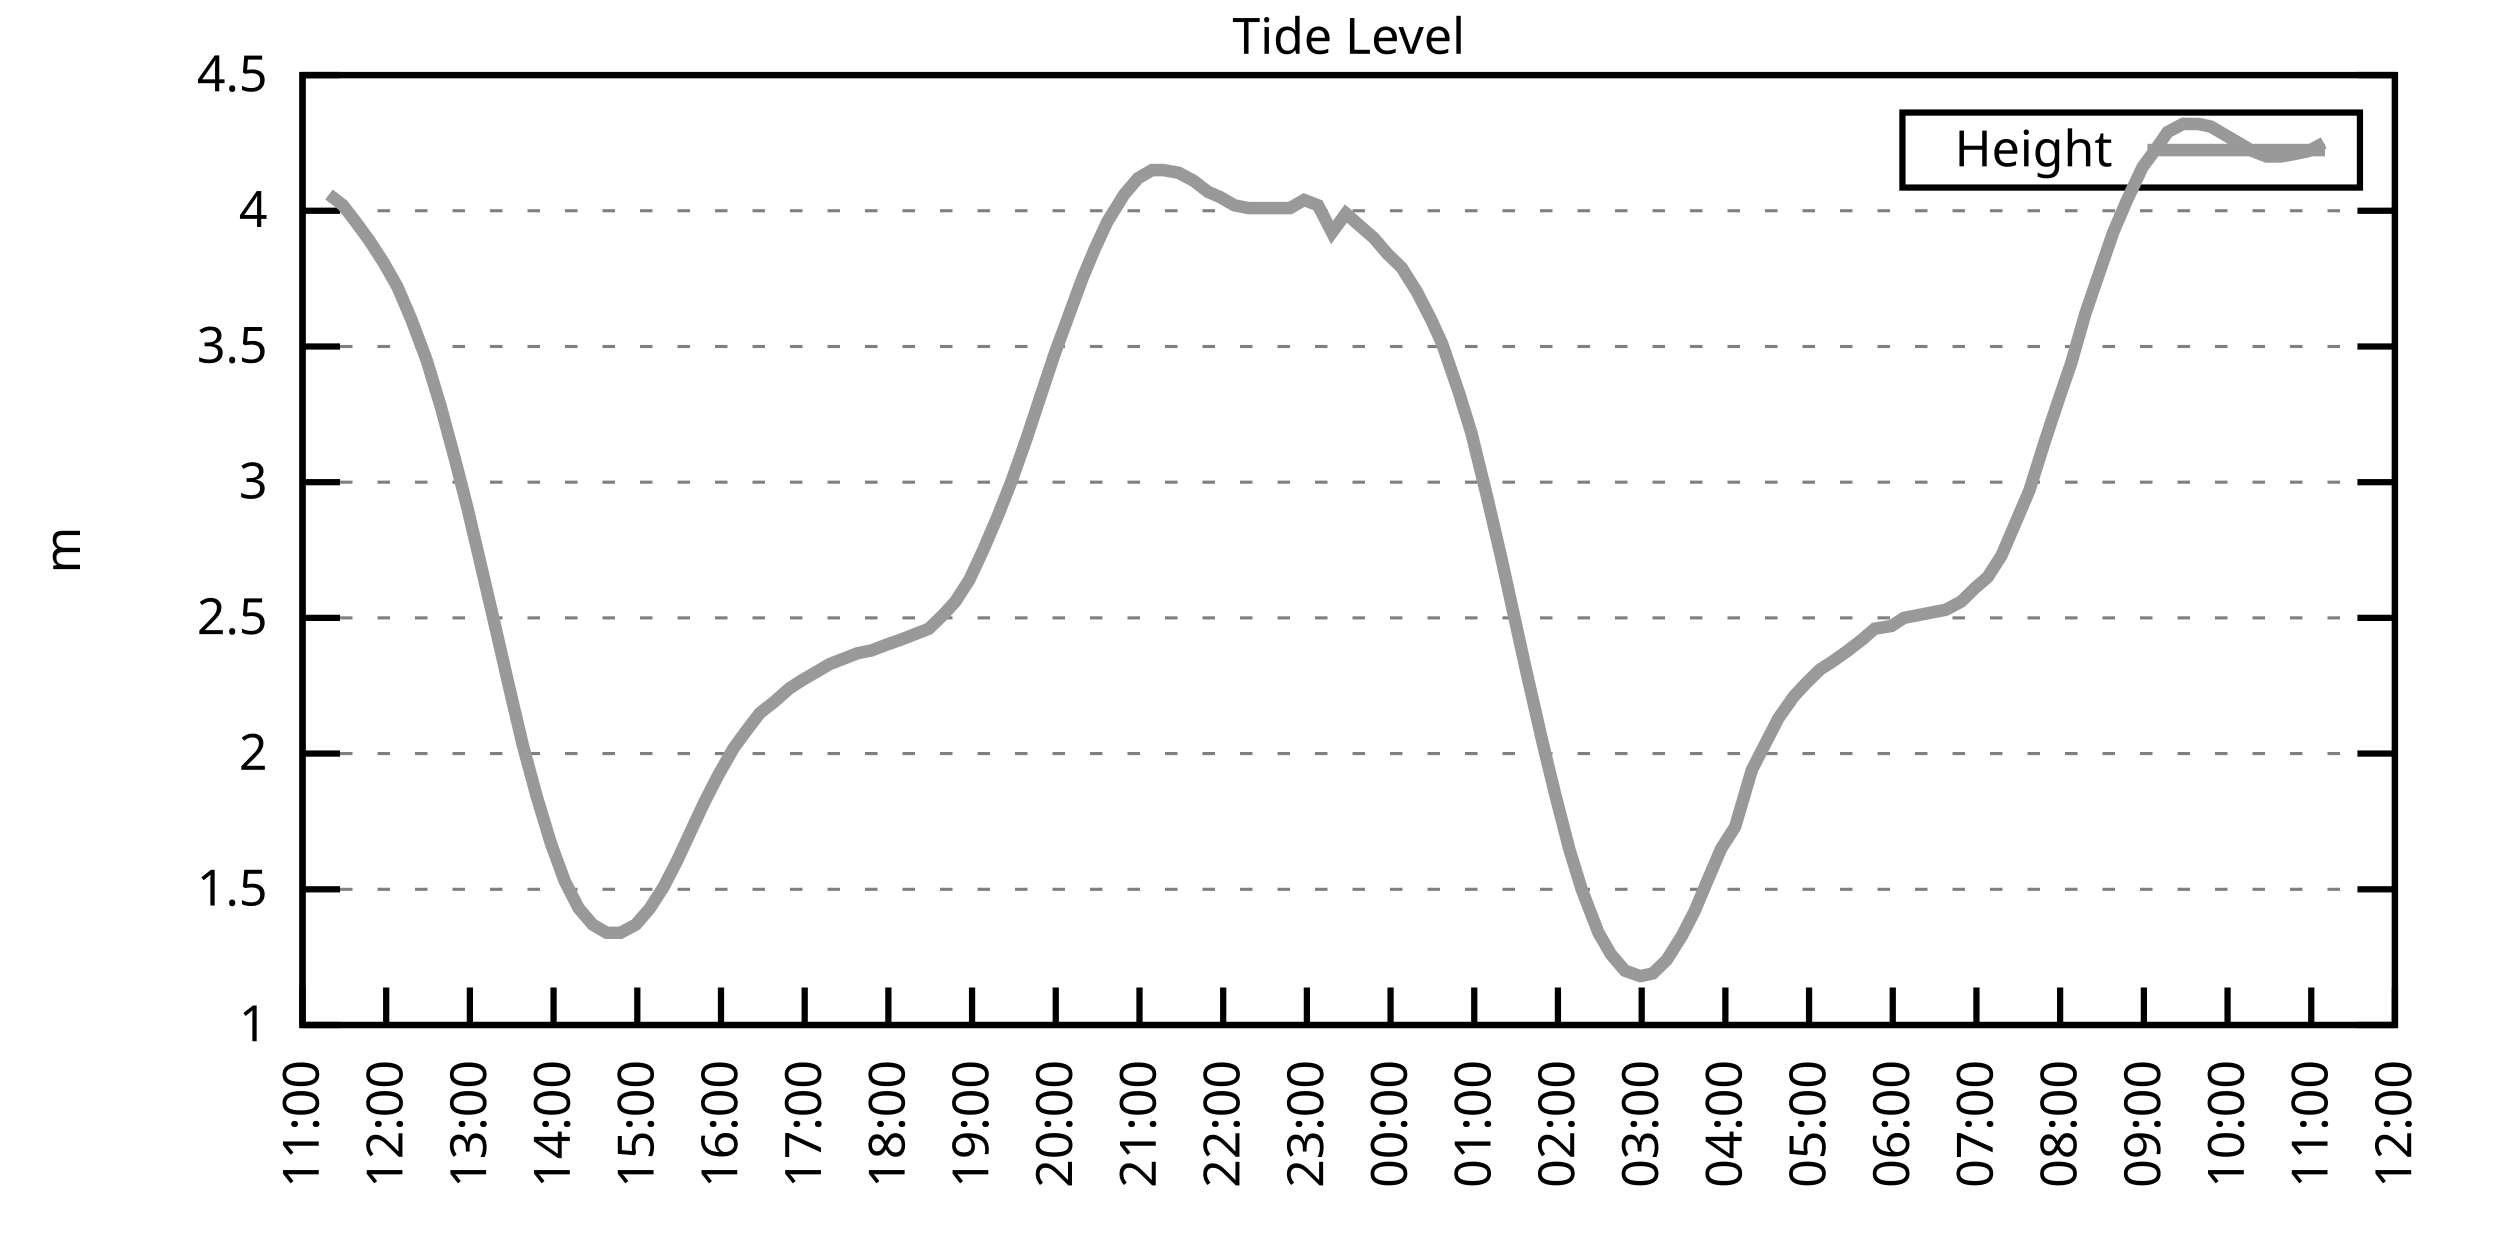
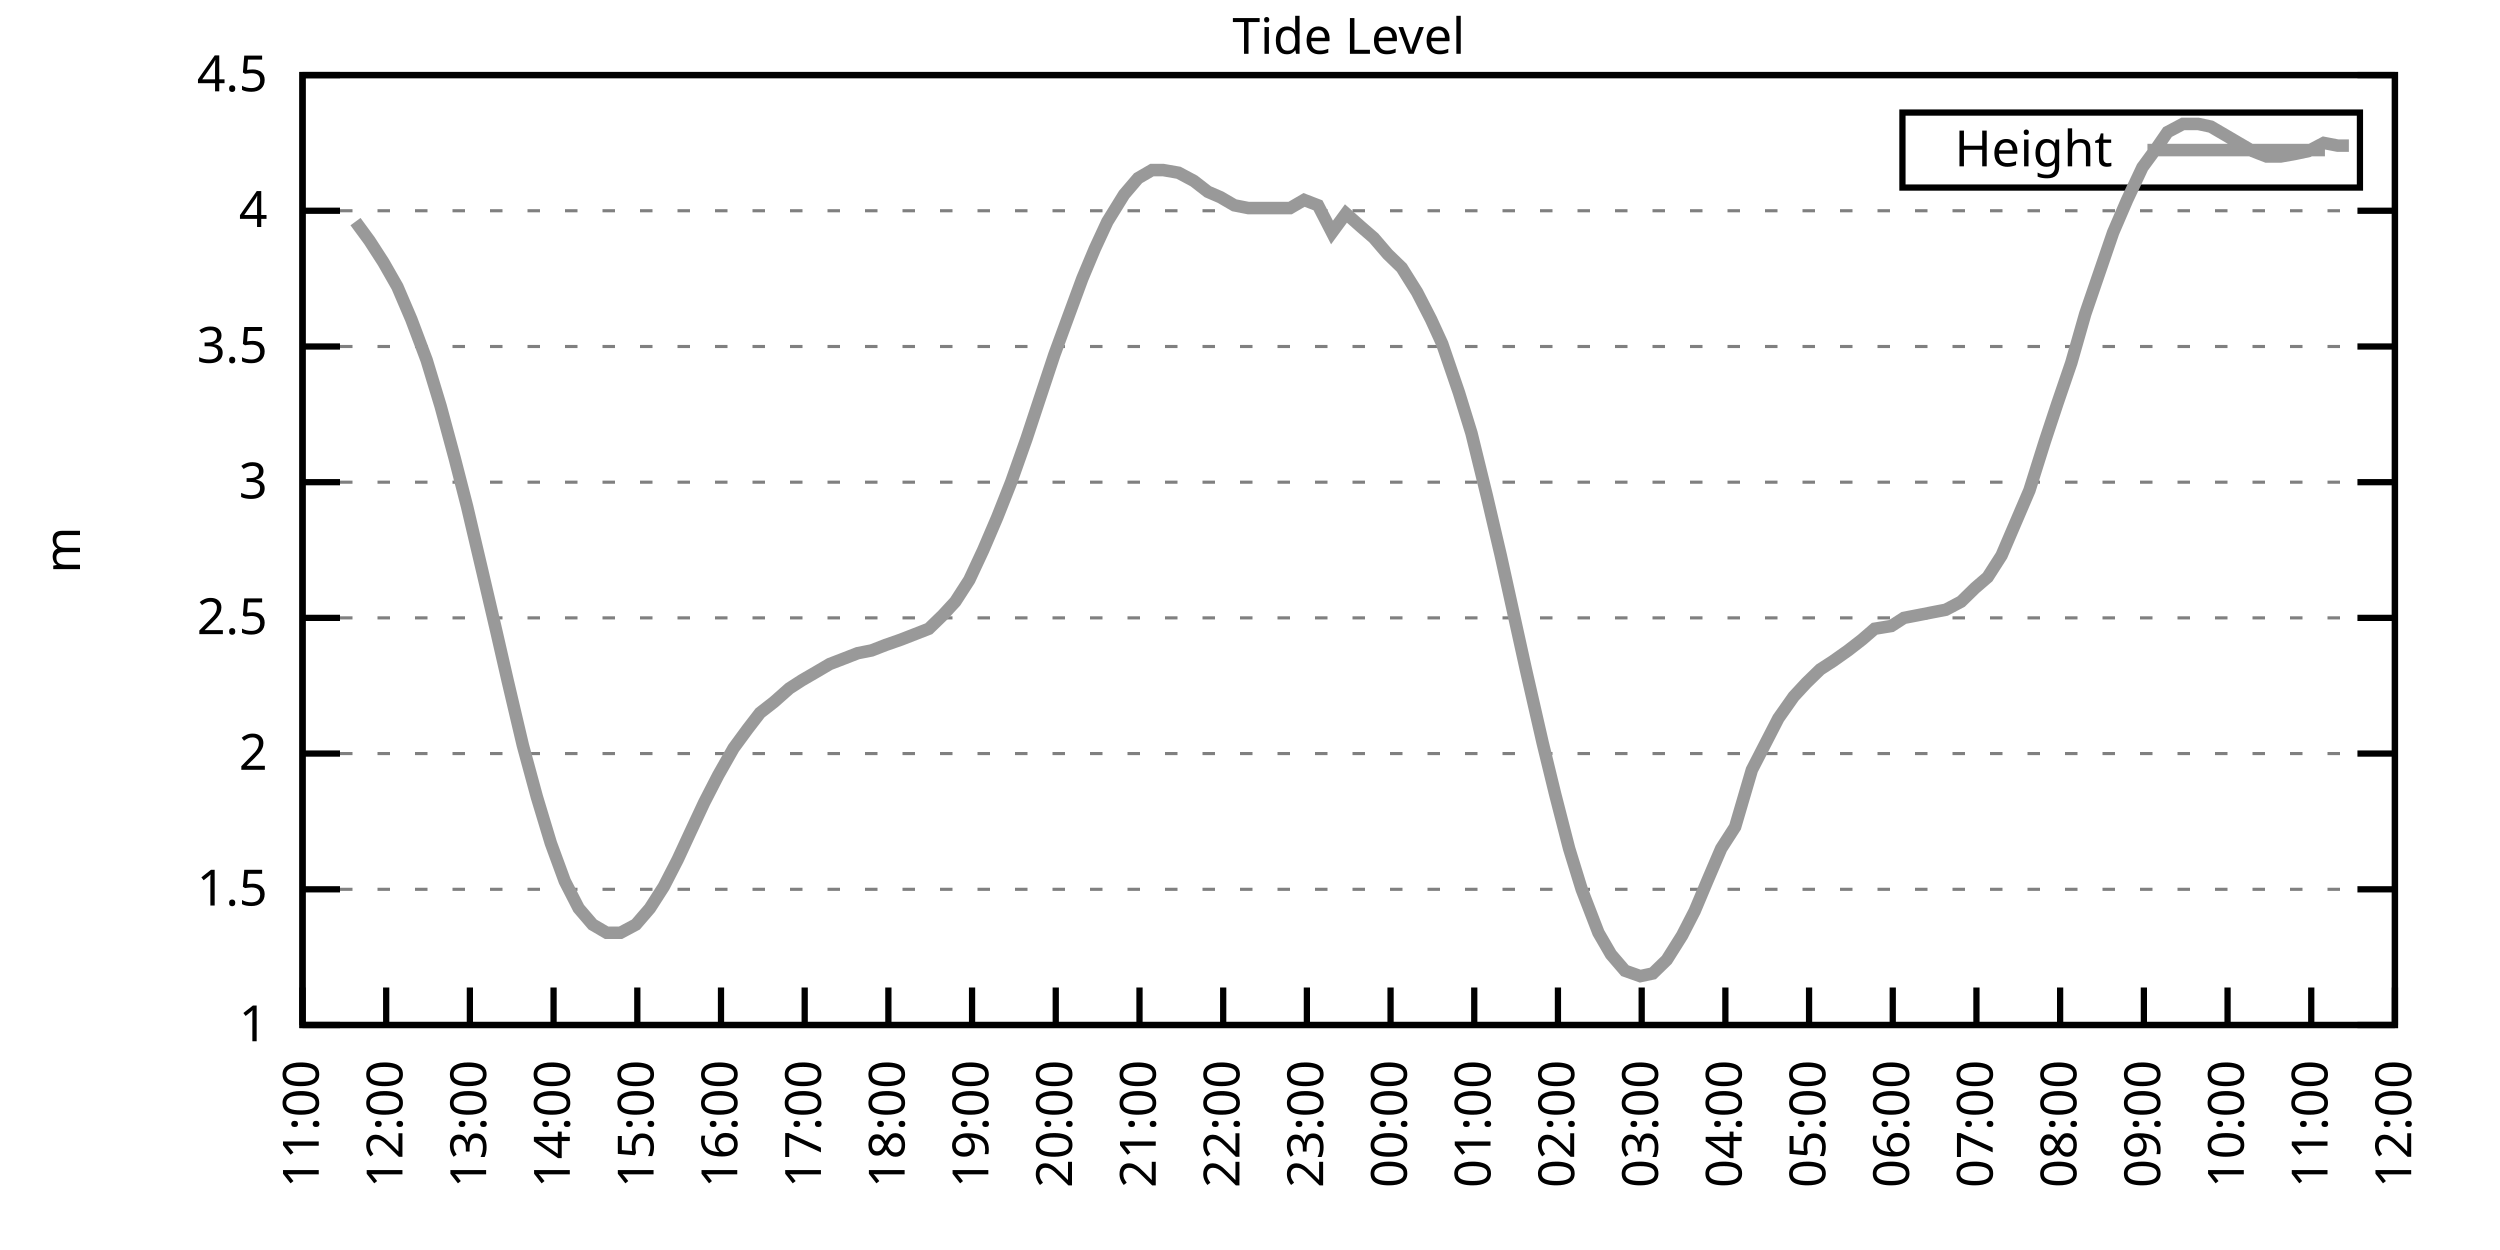
<svg xmlns="http://www.w3.org/2000/svg" xmlns:xlink="http://www.w3.org/1999/xlink" width="400" height="200" viewBox="0 0 400 200">
  <g id="gnuplot_canvas">
    <rect x="0" y="0" width="400" height="200" fill="none" />
    <defs>
      <circle id="gpDot" r="0.5" stroke-width="0.5" stroke="currentColor" />
      <path id="gpPt0" stroke-width="0.333" stroke="currentColor" d="M-1,0 h2 M0,-1 v2" />
      <path id="gpPt1" stroke-width="0.333" stroke="currentColor" d="M-1,-1 L1,1 M1,-1 L-1,1" />
      <path id="gpPt2" stroke-width="0.333" stroke="currentColor" d="M-1,0 L1,0 M0,-1 L0,1 M-1,-1 L1,1 M-1,1 L1,-1" />
      <rect id="gpPt3" stroke-width="0.333" stroke="currentColor" x="-1" y="-1" width="2" height="2" />
      <rect id="gpPt4" stroke-width="0.333" stroke="currentColor" fill="currentColor" x="-1" y="-1" width="2" height="2" />
      <circle id="gpPt5" stroke-width="0.333" stroke="currentColor" cx="0" cy="0" r="1" />
      <use xlink:href="#gpPt5" id="gpPt6" fill="currentColor" stroke="none" />
      <path id="gpPt7" stroke-width="0.333" stroke="currentColor" d="M0,-1.33 L-1.33,0.67 L1.33,0.67 z" />
      <use xlink:href="#gpPt7" id="gpPt8" fill="currentColor" stroke="none" />
      <use xlink:href="#gpPt7" id="gpPt9" stroke="currentColor" transform="rotate(180)" />
      <use xlink:href="#gpPt9" id="gpPt10" fill="currentColor" stroke="none" />
      <use xlink:href="#gpPt3" id="gpPt11" stroke="currentColor" transform="rotate(45)" />
      <use xlink:href="#gpPt11" id="gpPt12" fill="currentColor" stroke="none" />
      <path id="gpPt13" stroke-width="0.333" stroke="currentColor" d="M0,1.330 L1.265,0.411 L0.782,-1.067 L-0.782,-1.076 L-1.265,0.411 z" />
      <use xlink:href="#gpPt13" id="gpPt14" fill="currentColor" stroke="none" />
      <filter id="textbox" filterUnits="objectBoundingBox" x="0" y="0" height="1" width="1">
        <feFlood flood-color="white" flood-opacity="1" result="bgnd" />
        <feComposite in="SourceGraphic" in2="bgnd" operator="atop" />
      </filter>
      <filter id="greybox" filterUnits="objectBoundingBox" x="0" y="0" height="1" width="1">
        <feFlood flood-color="lightgrey" flood-opacity="1" result="grey" />
        <feComposite in="SourceGraphic" in2="grey" operator="atop" />
      </filter>
    </defs>
    <g fill="none" color="white" stroke="currentColor" stroke-width="1.00" stroke-linecap="butt" stroke-linejoin="miter">
</g>
    <g fill="none" color="black" stroke="currentColor" stroke-width="1.00" stroke-linecap="butt" stroke-linejoin="miter">
      <g stroke="none" shape-rendering="crispEdges">
        <polygon fill="rgb(255, 255, 255)" points="48.40,164.00 383.18,164.00 383.18,12.02 48.40,12.02 " />
      </g>
    </g>
    <g fill="none" color="black" stroke="currentColor" stroke-width="1.00" stroke-linecap="butt" stroke-linejoin="miter">
</g>
    <g fill="none" color="black" stroke="black" stroke-width="0.50" stroke-linecap="butt" stroke-linejoin="miter">
</g>
    <g fill="none" color="gray" stroke="currentColor" stroke-width="0.50" stroke-linecap="butt" stroke-linejoin="miter">
      <path stroke="gray" stroke-dasharray="2,4" class="gridline" d="M48.40,164.00 L383.19,164.00  " />
    </g>
    <g fill="none" color="gray" stroke="gray" stroke-width="1.00" stroke-linecap="butt" stroke-linejoin="miter">
</g>
    <g fill="none" color="black" stroke="currentColor" stroke-width="1.00" stroke-linecap="butt" stroke-linejoin="miter">
      <path stroke="black" d="M48.40,164.00 L54.40,164.00 M383.19,164.00 L377.19,164.00  " />
      <g transform="translate(42.80,166.60)" stroke="none" fill="black" font-family="Sans" font-size="8.00" text-anchor="end">
        <text>
          <tspan font-family="Sans"> 1</tspan>
        </text>
      </g>
    </g>
    <g fill="none" color="black" stroke="currentColor" stroke-width="1.00" stroke-linecap="butt" stroke-linejoin="miter">
</g>
    <g fill="none" color="black" stroke="black" stroke-width="0.50" stroke-linecap="butt" stroke-linejoin="miter">
</g>
    <g fill="none" color="gray" stroke="currentColor" stroke-width="0.50" stroke-linecap="butt" stroke-linejoin="miter">
      <path stroke="gray" stroke-dasharray="2,4" class="gridline" d="M48.40,142.29 L383.19,142.29  " />
    </g>
    <g fill="none" color="gray" stroke="gray" stroke-width="1.00" stroke-linecap="butt" stroke-linejoin="miter">
</g>
    <g fill="none" color="black" stroke="currentColor" stroke-width="1.00" stroke-linecap="butt" stroke-linejoin="miter">
      <path stroke="black" d="M48.40,142.29 L54.40,142.29 M383.19,142.29 L377.19,142.29  " />
      <g transform="translate(42.80,144.89)" stroke="none" fill="black" font-family="Sans" font-size="8.00" text-anchor="end">
        <text>
          <tspan font-family="Sans"> 1.5</tspan>
        </text>
      </g>
    </g>
    <g fill="none" color="black" stroke="currentColor" stroke-width="1.00" stroke-linecap="butt" stroke-linejoin="miter">
</g>
    <g fill="none" color="black" stroke="black" stroke-width="0.50" stroke-linecap="butt" stroke-linejoin="miter">
</g>
    <g fill="none" color="gray" stroke="currentColor" stroke-width="0.50" stroke-linecap="butt" stroke-linejoin="miter">
      <path stroke="gray" stroke-dasharray="2,4" class="gridline" d="M48.40,120.57 L383.19,120.57  " />
    </g>
    <g fill="none" color="gray" stroke="gray" stroke-width="1.00" stroke-linecap="butt" stroke-linejoin="miter">
</g>
    <g fill="none" color="black" stroke="currentColor" stroke-width="1.00" stroke-linecap="butt" stroke-linejoin="miter">
      <path stroke="black" d="M48.40,120.57 L54.40,120.57 M383.19,120.57 L377.19,120.57  " />
      <g transform="translate(42.80,123.17)" stroke="none" fill="black" font-family="Sans" font-size="8.00" text-anchor="end">
        <text>
          <tspan font-family="Sans"> 2</tspan>
        </text>
      </g>
    </g>
    <g fill="none" color="black" stroke="currentColor" stroke-width="1.00" stroke-linecap="butt" stroke-linejoin="miter">
</g>
    <g fill="none" color="black" stroke="black" stroke-width="0.50" stroke-linecap="butt" stroke-linejoin="miter">
</g>
    <g fill="none" color="gray" stroke="currentColor" stroke-width="0.50" stroke-linecap="butt" stroke-linejoin="miter">
      <path stroke="gray" stroke-dasharray="2,4" class="gridline" d="M48.40,98.86 L383.19,98.86  " />
    </g>
    <g fill="none" color="gray" stroke="gray" stroke-width="1.00" stroke-linecap="butt" stroke-linejoin="miter">
</g>
    <g fill="none" color="black" stroke="currentColor" stroke-width="1.00" stroke-linecap="butt" stroke-linejoin="miter">
      <path stroke="black" d="M48.40,98.86 L54.40,98.86 M383.19,98.86 L377.19,98.86  " />
      <g transform="translate(42.80,101.46)" stroke="none" fill="black" font-family="Sans" font-size="8.00" text-anchor="end">
        <text>
          <tspan font-family="Sans"> 2.5</tspan>
        </text>
      </g>
    </g>
    <g fill="none" color="black" stroke="currentColor" stroke-width="1.00" stroke-linecap="butt" stroke-linejoin="miter">
</g>
    <g fill="none" color="black" stroke="black" stroke-width="0.50" stroke-linecap="butt" stroke-linejoin="miter">
</g>
    <g fill="none" color="gray" stroke="currentColor" stroke-width="0.50" stroke-linecap="butt" stroke-linejoin="miter">
      <path stroke="gray" stroke-dasharray="2,4" class="gridline" d="M48.40,77.15 L383.19,77.15  " />
    </g>
    <g fill="none" color="gray" stroke="gray" stroke-width="1.00" stroke-linecap="butt" stroke-linejoin="miter">
</g>
    <g fill="none" color="black" stroke="currentColor" stroke-width="1.00" stroke-linecap="butt" stroke-linejoin="miter">
      <path stroke="black" d="M48.40,77.15 L54.40,77.15 M383.19,77.15 L377.19,77.15  " />
      <g transform="translate(42.80,79.75)" stroke="none" fill="black" font-family="Sans" font-size="8.00" text-anchor="end">
        <text>
          <tspan font-family="Sans"> 3</tspan>
        </text>
      </g>
    </g>
    <g fill="none" color="black" stroke="currentColor" stroke-width="1.00" stroke-linecap="butt" stroke-linejoin="miter">
</g>
    <g fill="none" color="black" stroke="black" stroke-width="0.50" stroke-linecap="butt" stroke-linejoin="miter">
</g>
    <g fill="none" color="gray" stroke="currentColor" stroke-width="0.50" stroke-linecap="butt" stroke-linejoin="miter">
      <path stroke="gray" stroke-dasharray="2,4" class="gridline" d="M48.40,55.44 L383.19,55.44  " />
    </g>
    <g fill="none" color="gray" stroke="gray" stroke-width="1.00" stroke-linecap="butt" stroke-linejoin="miter">
</g>
    <g fill="none" color="black" stroke="currentColor" stroke-width="1.00" stroke-linecap="butt" stroke-linejoin="miter">
      <path stroke="black" d="M48.40,55.44 L54.40,55.44 M383.19,55.44 L377.19,55.44  " />
      <g transform="translate(42.80,58.04)" stroke="none" fill="black" font-family="Sans" font-size="8.00" text-anchor="end">
        <text>
          <tspan font-family="Sans"> 3.5</tspan>
        </text>
      </g>
    </g>
    <g fill="none" color="black" stroke="currentColor" stroke-width="1.00" stroke-linecap="butt" stroke-linejoin="miter">
</g>
    <g fill="none" color="black" stroke="black" stroke-width="0.50" stroke-linecap="butt" stroke-linejoin="miter">
</g>
    <g fill="none" color="gray" stroke="currentColor" stroke-width="0.50" stroke-linecap="butt" stroke-linejoin="miter">
      <path stroke="gray" stroke-dasharray="2,4" class="gridline" d="M48.40,33.72 L383.19,33.72  " />
    </g>
    <g fill="none" color="gray" stroke="gray" stroke-width="1.00" stroke-linecap="butt" stroke-linejoin="miter">
</g>
    <g fill="none" color="black" stroke="currentColor" stroke-width="1.00" stroke-linecap="butt" stroke-linejoin="miter">
      <path stroke="black" d="M48.40,33.72 L54.40,33.72 M383.19,33.72 L377.19,33.72  " />
      <g transform="translate(42.80,36.32)" stroke="none" fill="black" font-family="Sans" font-size="8.00" text-anchor="end">
        <text>
          <tspan font-family="Sans"> 4</tspan>
        </text>
      </g>
    </g>
    <g fill="none" color="black" stroke="currentColor" stroke-width="1.00" stroke-linecap="butt" stroke-linejoin="miter">
</g>
    <g fill="none" color="black" stroke="black" stroke-width="0.50" stroke-linecap="butt" stroke-linejoin="miter">
</g>
    <g fill="none" color="gray" stroke="currentColor" stroke-width="0.50" stroke-linecap="butt" stroke-linejoin="miter">
      <path stroke="gray" stroke-dasharray="2,4" class="gridline" d="M48.40,12.01 L383.19,12.01  " />
    </g>
    <g fill="none" color="gray" stroke="gray" stroke-width="1.00" stroke-linecap="butt" stroke-linejoin="miter">
</g>
    <g fill="none" color="black" stroke="currentColor" stroke-width="1.00" stroke-linecap="butt" stroke-linejoin="miter">
      <path stroke="black" d="M48.40,12.01 L54.40,12.01 M383.19,12.01 L377.19,12.01  " />
      <g transform="translate(42.80,14.61)" stroke="none" fill="black" font-family="Sans" font-size="8.00" text-anchor="end">
        <text>
          <tspan font-family="Sans"> 4.5</tspan>
        </text>
      </g>
    </g>
    <g fill="none" color="black" stroke="currentColor" stroke-width="1.00" stroke-linecap="butt" stroke-linejoin="miter">
      <path stroke="black" d="M48.40,164.00 L48.40,158.00  " />
      <g transform="translate(51.00,169.60) rotate(270.00)" stroke="none" fill="black" font-family="Sans" font-size="8.00" text-anchor="end">
        <text>
          <tspan font-family="Sans">11:00</tspan>
        </text>
      </g>
    </g>
    <g fill="none" color="black" stroke="currentColor" stroke-width="1.00" stroke-linecap="butt" stroke-linejoin="miter">
      <path stroke="black" d="M61.79,164.00 L61.79,158.00  " />
      <g transform="translate(64.39,169.60) rotate(270.00)" stroke="none" fill="black" font-family="Sans" font-size="8.00" text-anchor="end">
        <text>
          <tspan font-family="Sans">12:00</tspan>
        </text>
      </g>
    </g>
    <g fill="none" color="black" stroke="currentColor" stroke-width="1.00" stroke-linecap="butt" stroke-linejoin="miter">
      <path stroke="black" d="M75.18,164.00 L75.18,158.00  " />
      <g transform="translate(77.78,169.60) rotate(270.00)" stroke="none" fill="black" font-family="Sans" font-size="8.00" text-anchor="end">
        <text>
          <tspan font-family="Sans">13:00</tspan>
        </text>
      </g>
    </g>
    <g fill="none" color="black" stroke="currentColor" stroke-width="1.00" stroke-linecap="butt" stroke-linejoin="miter">
      <path stroke="black" d="M88.57,164.00 L88.57,158.00  " />
      <g transform="translate(91.17,169.60) rotate(270.00)" stroke="none" fill="black" font-family="Sans" font-size="8.00" text-anchor="end">
        <text>
          <tspan font-family="Sans">14:00</tspan>
        </text>
      </g>
    </g>
    <g fill="none" color="black" stroke="currentColor" stroke-width="1.00" stroke-linecap="butt" stroke-linejoin="miter">
      <path stroke="black" d="M101.97,164.00 L101.97,158.00  " />
      <g transform="translate(104.57,169.60) rotate(270.00)" stroke="none" fill="black" font-family="Sans" font-size="8.00" text-anchor="end">
        <text>
          <tspan font-family="Sans">15:00</tspan>
        </text>
      </g>
    </g>
    <g fill="none" color="black" stroke="currentColor" stroke-width="1.00" stroke-linecap="butt" stroke-linejoin="miter">
      <path stroke="black" d="M115.36,164.00 L115.36,158.00  " />
      <g transform="translate(117.96,169.60) rotate(270.00)" stroke="none" fill="black" font-family="Sans" font-size="8.00" text-anchor="end">
        <text>
          <tspan font-family="Sans">16:00</tspan>
        </text>
      </g>
    </g>
    <g fill="none" color="black" stroke="currentColor" stroke-width="1.00" stroke-linecap="butt" stroke-linejoin="miter">
      <path stroke="black" d="M128.75,164.00 L128.75,158.00  " />
      <g transform="translate(131.35,169.60) rotate(270.00)" stroke="none" fill="black" font-family="Sans" font-size="8.00" text-anchor="end">
        <text>
          <tspan font-family="Sans">17:00</tspan>
        </text>
      </g>
    </g>
    <g fill="none" color="black" stroke="currentColor" stroke-width="1.00" stroke-linecap="butt" stroke-linejoin="miter">
      <path stroke="black" d="M142.14,164.00 L142.14,158.00  " />
      <g transform="translate(144.74,169.60) rotate(270.00)" stroke="none" fill="black" font-family="Sans" font-size="8.00" text-anchor="end">
        <text>
          <tspan font-family="Sans">18:00</tspan>
        </text>
      </g>
    </g>
    <g fill="none" color="black" stroke="currentColor" stroke-width="1.00" stroke-linecap="butt" stroke-linejoin="miter">
      <path stroke="black" d="M155.53,164.00 L155.53,158.00  " />
      <g transform="translate(158.13,169.60) rotate(270.00)" stroke="none" fill="black" font-family="Sans" font-size="8.00" text-anchor="end">
        <text>
          <tspan font-family="Sans">19:00</tspan>
        </text>
      </g>
    </g>
    <g fill="none" color="black" stroke="currentColor" stroke-width="1.00" stroke-linecap="butt" stroke-linejoin="miter">
      <path stroke="black" d="M168.92,164.00 L168.92,158.00  " />
      <g transform="translate(171.52,169.60) rotate(270.00)" stroke="none" fill="black" font-family="Sans" font-size="8.00" text-anchor="end">
        <text>
          <tspan font-family="Sans">20:00</tspan>
        </text>
      </g>
    </g>
    <g fill="none" color="black" stroke="currentColor" stroke-width="1.00" stroke-linecap="butt" stroke-linejoin="miter">
      <path stroke="black" d="M182.32,164.00 L182.32,158.00  " />
      <g transform="translate(184.92,169.60) rotate(270.00)" stroke="none" fill="black" font-family="Sans" font-size="8.00" text-anchor="end">
        <text>
          <tspan font-family="Sans">21:00</tspan>
        </text>
      </g>
    </g>
    <g fill="none" color="black" stroke="currentColor" stroke-width="1.00" stroke-linecap="butt" stroke-linejoin="miter">
      <path stroke="black" d="M195.71,164.00 L195.71,158.00  " />
      <g transform="translate(198.31,169.60) rotate(270.00)" stroke="none" fill="black" font-family="Sans" font-size="8.00" text-anchor="end">
        <text>
          <tspan font-family="Sans">22:00</tspan>
        </text>
      </g>
    </g>
    <g fill="none" color="black" stroke="currentColor" stroke-width="1.00" stroke-linecap="butt" stroke-linejoin="miter">
      <path stroke="black" d="M209.10,164.00 L209.10,158.00  " />
      <g transform="translate(211.70,169.60) rotate(270.00)" stroke="none" fill="black" font-family="Sans" font-size="8.00" text-anchor="end">
        <text>
          <tspan font-family="Sans">23:00</tspan>
        </text>
      </g>
    </g>
    <g fill="none" color="black" stroke="currentColor" stroke-width="1.00" stroke-linecap="butt" stroke-linejoin="miter">
      <path stroke="black" d="M222.49,164.00 L222.49,158.00  " />
      <g transform="translate(225.09,169.60) rotate(270.00)" stroke="none" fill="black" font-family="Sans" font-size="8.00" text-anchor="end">
        <text>
          <tspan font-family="Sans">00:00</tspan>
        </text>
      </g>
    </g>
    <g fill="none" color="black" stroke="currentColor" stroke-width="1.00" stroke-linecap="butt" stroke-linejoin="miter">
      <path stroke="black" d="M235.88,164.00 L235.88,158.00  " />
      <g transform="translate(238.48,169.60) rotate(270.00)" stroke="none" fill="black" font-family="Sans" font-size="8.00" text-anchor="end">
        <text>
          <tspan font-family="Sans">01:00</tspan>
        </text>
      </g>
    </g>
    <g fill="none" color="black" stroke="currentColor" stroke-width="1.00" stroke-linecap="butt" stroke-linejoin="miter">
      <path stroke="black" d="M249.27,164.00 L249.27,158.00  " />
      <g transform="translate(251.87,169.60) rotate(270.00)" stroke="none" fill="black" font-family="Sans" font-size="8.00" text-anchor="end">
        <text>
          <tspan font-family="Sans">02:00</tspan>
        </text>
      </g>
    </g>
    <g fill="none" color="black" stroke="currentColor" stroke-width="1.00" stroke-linecap="butt" stroke-linejoin="miter">
      <path stroke="black" d="M262.67,164.00 L262.67,158.00  " />
      <g transform="translate(265.27,169.60) rotate(270.00)" stroke="none" fill="black" font-family="Sans" font-size="8.00" text-anchor="end">
        <text>
          <tspan font-family="Sans">03:00</tspan>
        </text>
      </g>
    </g>
    <g fill="none" color="black" stroke="currentColor" stroke-width="1.00" stroke-linecap="butt" stroke-linejoin="miter">
      <path stroke="black" d="M276.06,164.00 L276.06,158.00  " />
      <g transform="translate(278.66,169.60) rotate(270.00)" stroke="none" fill="black" font-family="Sans" font-size="8.00" text-anchor="end">
        <text>
          <tspan font-family="Sans">04:00</tspan>
        </text>
      </g>
    </g>
    <g fill="none" color="black" stroke="currentColor" stroke-width="1.00" stroke-linecap="butt" stroke-linejoin="miter">
      <path stroke="black" d="M289.45,164.00 L289.45,158.00  " />
      <g transform="translate(292.05,169.60) rotate(270.00)" stroke="none" fill="black" font-family="Sans" font-size="8.00" text-anchor="end">
        <text>
          <tspan font-family="Sans">05:00</tspan>
        </text>
      </g>
    </g>
    <g fill="none" color="black" stroke="currentColor" stroke-width="1.00" stroke-linecap="butt" stroke-linejoin="miter">
      <path stroke="black" d="M302.84,164.00 L302.84,158.00  " />
      <g transform="translate(305.44,169.60) rotate(270.00)" stroke="none" fill="black" font-family="Sans" font-size="8.00" text-anchor="end">
        <text>
          <tspan font-family="Sans">06:00</tspan>
        </text>
      </g>
    </g>
    <g fill="none" color="black" stroke="currentColor" stroke-width="1.00" stroke-linecap="butt" stroke-linejoin="miter">
      <path stroke="black" d="M316.23,164.00 L316.23,158.00  " />
      <g transform="translate(318.83,169.60) rotate(270.00)" stroke="none" fill="black" font-family="Sans" font-size="8.00" text-anchor="end">
        <text>
          <tspan font-family="Sans">07:00</tspan>
        </text>
      </g>
    </g>
    <g fill="none" color="black" stroke="currentColor" stroke-width="1.00" stroke-linecap="butt" stroke-linejoin="miter">
      <path stroke="black" d="M329.62,164.00 L329.62,158.00  " />
      <g transform="translate(332.22,169.60) rotate(270.00)" stroke="none" fill="black" font-family="Sans" font-size="8.00" text-anchor="end">
        <text>
          <tspan font-family="Sans">08:00</tspan>
        </text>
      </g>
    </g>
    <g fill="none" color="black" stroke="currentColor" stroke-width="1.00" stroke-linecap="butt" stroke-linejoin="miter">
      <path stroke="black" d="M343.02,164.00 L343.02,158.00  " />
      <g transform="translate(345.62,169.60) rotate(270.00)" stroke="none" fill="black" font-family="Sans" font-size="8.00" text-anchor="end">
        <text>
          <tspan font-family="Sans">09:00</tspan>
        </text>
      </g>
    </g>
    <g fill="none" color="black" stroke="currentColor" stroke-width="1.00" stroke-linecap="butt" stroke-linejoin="miter">
      <path stroke="black" d="M356.41,164.00 L356.41,158.00  " />
      <g transform="translate(359.01,169.60) rotate(270.00)" stroke="none" fill="black" font-family="Sans" font-size="8.00" text-anchor="end">
        <text>
          <tspan font-family="Sans">10:00</tspan>
        </text>
      </g>
    </g>
    <g fill="none" color="black" stroke="currentColor" stroke-width="1.00" stroke-linecap="butt" stroke-linejoin="miter">
      <path stroke="black" d="M369.80,164.00 L369.80,158.00  " />
      <g transform="translate(372.40,169.60) rotate(270.00)" stroke="none" fill="black" font-family="Sans" font-size="8.00" text-anchor="end">
        <text>
          <tspan font-family="Sans">11:00</tspan>
        </text>
      </g>
    </g>
    <g fill="none" color="black" stroke="currentColor" stroke-width="1.00" stroke-linecap="butt" stroke-linejoin="miter">
      <path stroke="black" d="M383.19,164.00 L383.19,158.00  " />
      <g transform="translate(385.79,169.60) rotate(270.00)" stroke="none" fill="black" font-family="Sans" font-size="8.00" text-anchor="end">
        <text>
          <tspan font-family="Sans">12:00</tspan>
        </text>
      </g>
    </g>
    <g fill="none" color="black" stroke="currentColor" stroke-width="1.00" stroke-linecap="butt" stroke-linejoin="miter">
</g>
    <g fill="none" color="black" stroke="currentColor" stroke-width="1.00" stroke-linecap="butt" stroke-linejoin="miter">
      <path stroke="black" d="M48.40,12.01 L48.40,164.00 L383.19,164.00 L383.19,12.01 L48.40,12.01 Z  " />
    </g>
    <g fill="none" color="black" stroke="currentColor" stroke-width="1.00" stroke-linecap="butt" stroke-linejoin="miter">
</g>
    <g fill="none" color="black" stroke="currentColor" stroke-width="1.00" stroke-linecap="butt" stroke-linejoin="miter">
      <path stroke="black" d="M304.39,30.01 L304.39,18.01 L377.59,18.01 L377.59,30.01 L304.39,30.01 Z  " />
    </g>
    <g id="Tide_level_plot_1">
      <g fill="none" color="white" stroke="black" stroke-width="2.00" stroke-linecap="butt" stroke-linejoin="miter">
</g>
      <g fill="none" color="black" stroke="currentColor" stroke-width="2.00" stroke-linecap="butt" stroke-linejoin="miter">
        <g transform="translate(337.99,26.61)" stroke="none" fill="black" font-family="Sans" font-size="8.00" text-anchor="end">
          <text>
            <tspan font-family="Sans">Height</tspan>
          </text>
        </g>
      </g>
      <g fill="none" color="black" stroke="currentColor" stroke-width="2.00" stroke-linecap="butt" stroke-linejoin="miter">
-         <path stroke="rgb(153, 153, 153)" d="M343.59,24.01 L371.99,24.01 M52.64,31.12 L54.87,32.85 L56.88,35.46 L59.11,38.50 L61.35,41.97 L63.58,45.88   L65.81,51.09 L68.26,57.61 L70.50,64.99 L72.73,73.24 L74.74,81.06 L77.19,91.48 L79.42,101.03 L81.21,108.85   L83.66,119.27 L85.90,127.52 L88.13,134.90 L90.36,140.98 L92.59,145.33 L94.82,147.93 L97.06,149.24 L99.29,149.24   L101.74,147.93 L103.98,145.33 L106.21,141.85 L108.44,137.51 L110.45,133.17 L112.68,128.39 L114.91,124.05 L117.37,119.71   L119.60,116.67 L121.61,114.06 L123.84,112.32 L126.29,110.15 L128.30,108.85 L130.54,107.55 L132.77,106.24 L135.00,105.38   L137.23,104.51 L139.46,104.07 L141.69,103.20 L144.15,102.34 L146.38,101.47 L148.61,100.60 L150.85,98.43 L152.85,96.26   L155.09,92.78 L157.32,88.00 L159.55,82.79 L161.78,77.15 L164.24,70.20 L166.25,64.12 L168.70,56.74 L170.93,50.66   L173.17,44.58 L175.17,39.80 L177.18,35.46 L179.86,31.12 L182.09,28.51 L184.32,27.21 L186.11,27.21 L188.57,27.64   L191.02,28.95 L193.25,30.68 L195.26,31.55 L197.49,32.85 L199.73,33.29 L201.96,33.29 L204.41,33.29 L206.42,33.29   L208.65,31.99 L210.88,32.85 L213.12,37.20 L215.35,34.16 L217.80,36.33 L219.81,38.07 L222.04,40.67 L224.28,42.84   L226.73,46.75 L228.96,51.09 L230.75,55.00 L233.43,62.82 L235.44,69.33 L237.89,79.32 L240.12,88.87 L242.13,97.99   L244.14,107.11 L246.82,118.84 L248.83,127.09 L251.06,135.77 L253.07,142.29 L255.75,149.24 L257.76,152.71 L259.99,155.31   L262.44,156.18 L264.45,155.75 L266.68,153.58 L269.14,149.67 L271.15,145.76 L273.16,140.98 L275.39,135.77 L277.62,132.30   L280.30,123.18 L282.53,118.84 L284.54,114.93 L286.99,111.45 L289.00,109.28 L291.23,107.11 L293.24,105.81 L295.70,104.07   L297.93,102.34 L299.94,100.60 L302.62,100.16 L304.63,98.86 L306.86,98.43 L309.09,97.99 L311.32,97.56 L313.78,96.26   L316.01,94.08 L318.02,92.35 L320.25,88.87 L322.48,83.66 L324.71,78.45 L327.17,70.63 L329.18,64.56 L331.41,58.04   L333.64,50.22 L335.87,43.71 L338.10,37.20 L340.34,31.99 L342.79,26.77 L345.02,23.73 L346.81,21.13 L349.26,19.83   L351.72,19.83 L353.73,20.26 L355.96,21.56 L358.19,22.87 L360.42,24.17 L362.66,25.04 L364.89,25.04 L367.34,24.60   L369.35,24.17 L371.81,22.87  " />
+         <path stroke="rgb(153, 153, 153)" d="M343.59,24.01 L371.99,24.01 M56.88,35.46 L59.11,38.50 L61.35,41.97 L63.58,45.88 L65.81,51.09 L68.26,57.61   L70.50,64.99 L72.73,73.24 L74.74,81.06 L77.19,91.48 L79.42,101.03 L81.21,108.85 L83.66,119.27 L85.90,127.52   L88.13,134.90 L90.36,140.98 L92.59,145.33 L94.82,147.93 L97.06,149.24 L99.29,149.24 L101.74,147.93 L103.98,145.33   L106.21,141.85 L108.44,137.51 L110.45,133.17 L112.68,128.39 L114.91,124.05 L117.37,119.71 L119.60,116.67 L121.61,114.06   L123.84,112.32 L126.29,110.15 L128.30,108.85 L130.54,107.55 L132.77,106.24 L135.00,105.38 L137.23,104.51 L139.46,104.07   L141.69,103.20 L144.15,102.34 L146.38,101.47 L148.61,100.60 L150.85,98.43 L152.85,96.26 L155.09,92.78 L157.32,88.00   L159.55,82.79 L161.78,77.15 L164.24,70.20 L166.25,64.12 L168.70,56.74 L170.93,50.66 L173.17,44.58 L175.17,39.80   L177.18,35.46 L179.86,31.12 L182.09,28.51 L184.32,27.21 L186.11,27.21 L188.57,27.64 L191.02,28.95 L193.25,30.68   L195.26,31.55 L197.49,32.85 L199.73,33.29 L201.96,33.29 L204.41,33.29 L206.42,33.29 L208.65,31.99 L210.88,32.85   L213.12,37.20 L215.35,34.16 L217.80,36.33 L219.81,38.07 L222.04,40.67 L224.28,42.84 L226.73,46.75 L228.96,51.09   L230.75,55.00 L233.43,62.82 L235.44,69.33 L237.89,79.32 L240.12,88.87 L242.13,97.99 L244.14,107.11 L246.82,118.84   L248.83,127.09 L251.06,135.77 L253.07,142.29 L255.75,149.24 L257.76,152.71 L259.99,155.31 L262.44,156.18 L264.45,155.75   L266.68,153.58 L269.14,149.67 L271.15,145.76 L273.16,140.98 L275.39,135.77 L277.62,132.30 L280.30,123.18 L282.53,118.84   L284.54,114.93 L286.99,111.45 L289.00,109.28 L291.23,107.11 L293.24,105.81 L295.70,104.07 L297.93,102.34 L299.94,100.60   L302.62,100.16 L304.63,98.86 L306.86,98.43 L309.09,97.99 L311.32,97.56 L313.78,96.26 L316.01,94.08 L318.02,92.35   L320.25,88.87 L322.48,83.66 L324.71,78.45 L327.17,70.63 L329.18,64.56 L331.41,58.04 L333.64,50.22 L335.87,43.71   L338.10,37.20 L340.34,31.99 L342.79,26.77 L345.02,23.73 L346.81,21.13 L349.26,19.83 L351.72,19.83 L353.73,20.26   L355.96,21.56 L358.19,22.87 L360.42,24.17 L362.66,25.04 L364.89,25.04 L367.34,24.60 L369.35,24.17 L371.81,22.87   L374.04,23.30 L375.82,23.30  " />
      </g>
    </g>
    <g fill="none" color="black" stroke="currentColor" stroke-width="2.00" stroke-linecap="butt" stroke-linejoin="miter">
</g>
    <g fill="none" color="black" stroke="black" stroke-width="1.00" stroke-linecap="butt" stroke-linejoin="miter">
</g>
    <g fill="none" color="black" stroke="currentColor" stroke-width="1.00" stroke-linecap="butt" stroke-linejoin="miter">
      <path stroke="black" d="M48.40,12.01 L48.40,164.00 L383.19,164.00 L383.19,12.01 L48.40,12.01 Z  " />
      <g transform="translate(12.80,88.01) rotate(270.00)" stroke="none" fill="black" font-family="Sans" font-size="8.00" text-anchor="middle">
        <text>
          <tspan font-family="Sans">m</tspan>
        </text>
      </g>
    </g>
    <g fill="none" color="black" stroke="currentColor" stroke-width="1.00" stroke-linecap="butt" stroke-linejoin="miter">
</g>
    <g fill="none" color="black" stroke="currentColor" stroke-width="1.00" stroke-linecap="butt" stroke-linejoin="miter">
      <g transform="translate(215.79,8.61)" stroke="none" fill="black" font-family="Sans" font-size="8.00" text-anchor="middle">
        <text>
          <tspan font-family="Sans">Tide Level</tspan>
        </text>
      </g>
    </g>
    <g fill="none" color="black" stroke="currentColor" stroke-width="1.00" stroke-linecap="butt" stroke-linejoin="miter">
</g>
  </g>
</svg>
